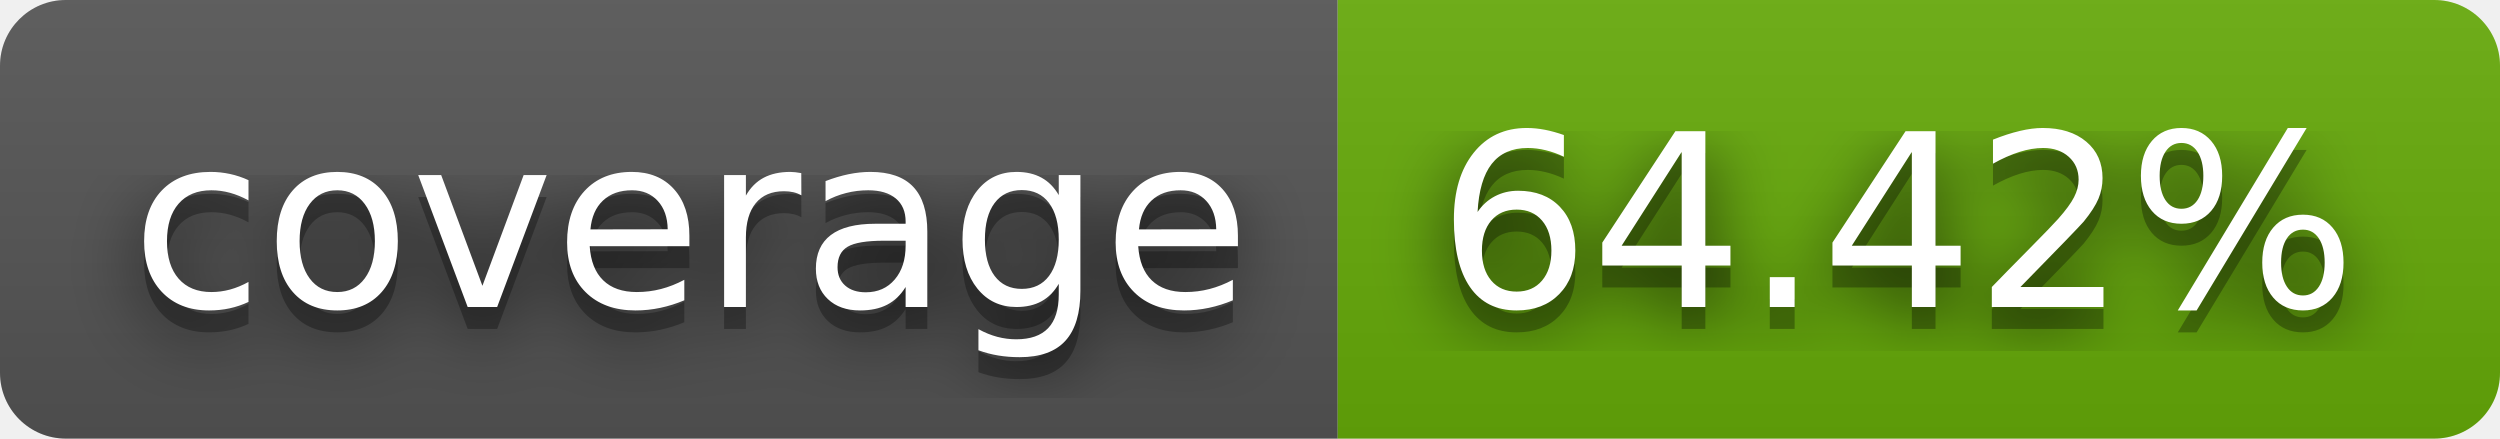
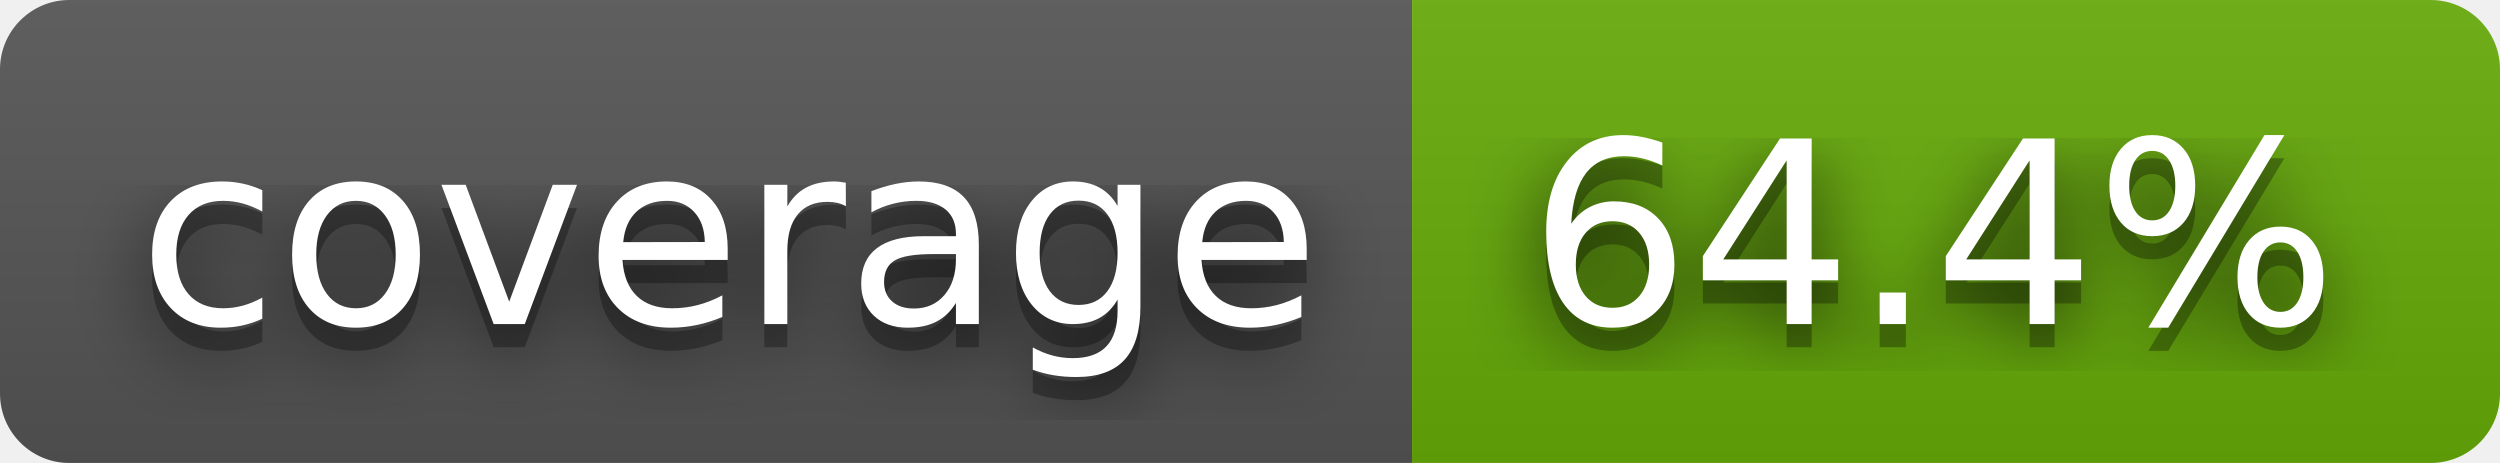
- <svg xmlns="http://www.w3.org/2000/svg" width="114" height="20" role="img" aria-label="coverage: 64.42%">
+ <svg xmlns="http://www.w3.org/2000/svg" width="108" height="20" role="img" aria-label="coverage: 64.4%">
  <filter id="blur">
    <feGaussianBlur stdDeviation="16" />
  </filter>
  <linearGradient id="s" x2="0" y2="100%">
    <stop offset="0" stop-color="#bbb" stop-opacity=".1" />
    <stop offset="1" stop-opacity=".1" />
  </linearGradient>
  <clipPath id="r">
-     <rect width="114" height="20" rx="3" />
+     <rect width="108" height="20" rx="3" />
  </clipPath>
  <g clip-path="url(#r)">
    <rect width="61" height="20" fill="#555" />
-     <rect x="61" width="53" height="20" fill="#67ac09" />
-     <rect width="114" height="20" fill="url(#s)" />
+     <rect x="61" width="47" height="20" fill="#67ac09" />
+     <rect width="108" height="20" fill="url(#s)" />
  </g>
  <g fill="#fff" text-anchor="middle" font-family="Verdana,Geneva,DejaVu Sans,sans-serif" text-rendering="geometricPrecision" font-size="110">
    <g transform="scale(.1)">
      <g aria-hidden="true" fill="#010101">
        <text x="315" y="150" fill-opacity=".8" filter="url(#blur)" textLength="510">coverage</text>
        <text x="315" y="150" fill-opacity=".3" textLength="510">coverage</text>
      </g>
      <text x="315" y="140" textLength="510">coverage</text>
    </g>
    <g transform="scale(.1)">
      <g aria-hidden="true" fill="#010101">
-         <text x="865" y="150" fill-opacity=".8" filter="url(#blur)" textLength="430">64.42%</text>
-         <text x="865" y="150" fill-opacity=".3" textLength="430">64.42%</text>
+         <text x="835" y="150" fill-opacity=".8" filter="url(#blur)" textLength="370">64.4%</text>
+         <text x="835" y="150" fill-opacity=".3" textLength="370">64.4%</text>
      </g>
-       <text x="865" y="140" textLength="430">64.42%</text>
+       <text x="835" y="140" textLength="370">64.4%</text>
    </g>
  </g>
</svg>
